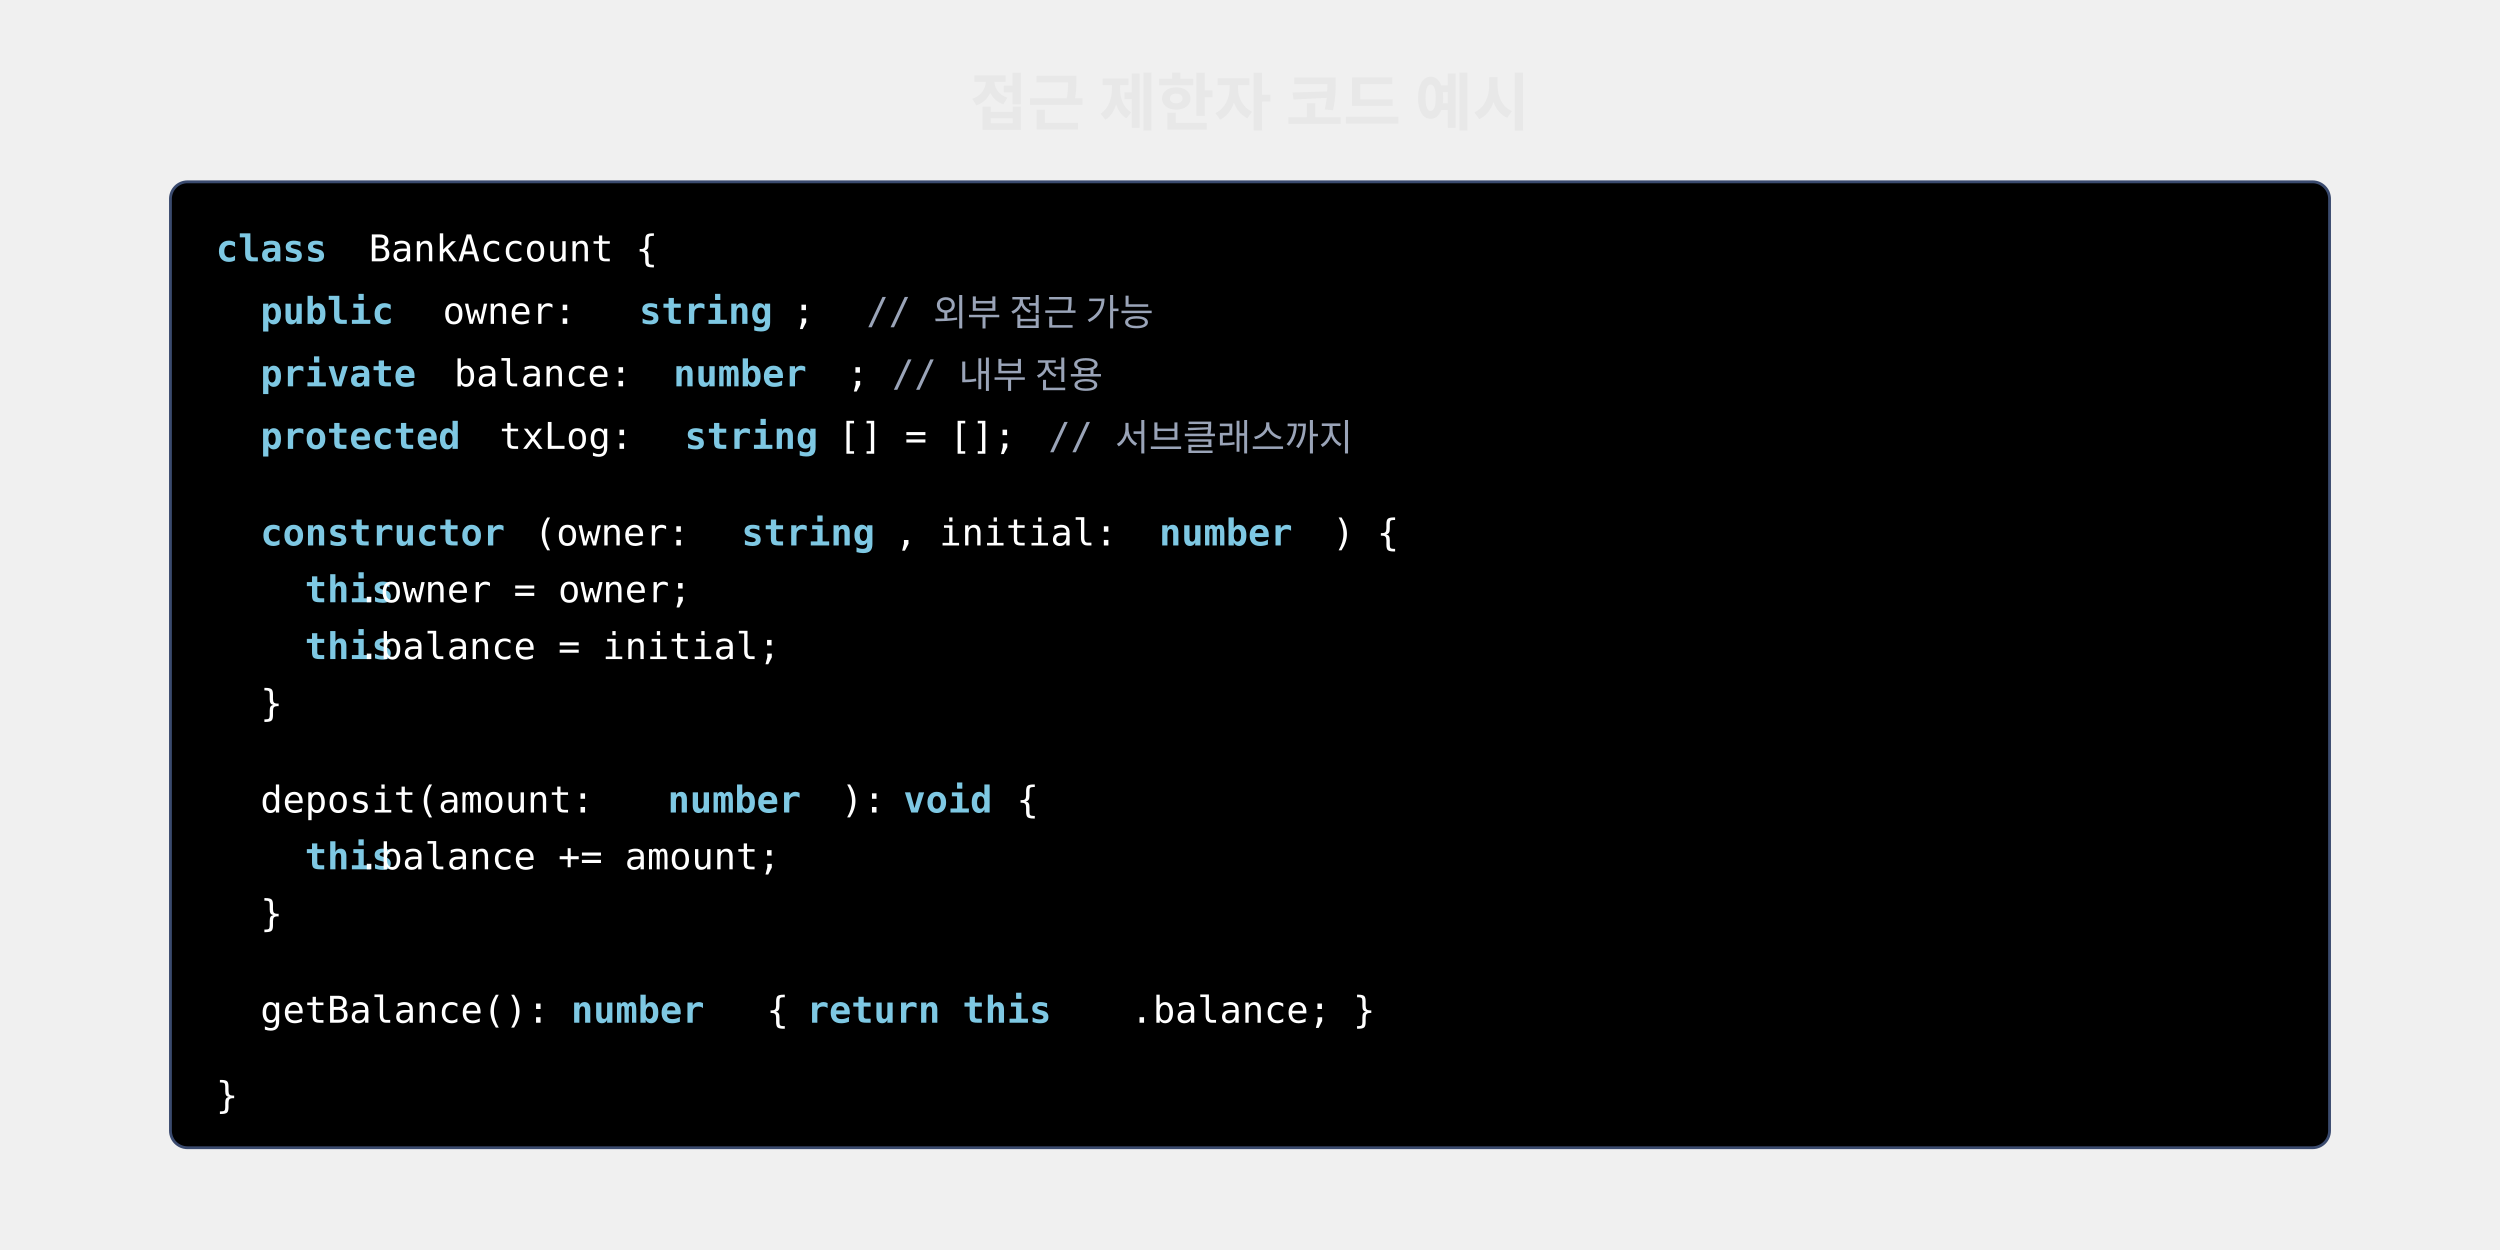
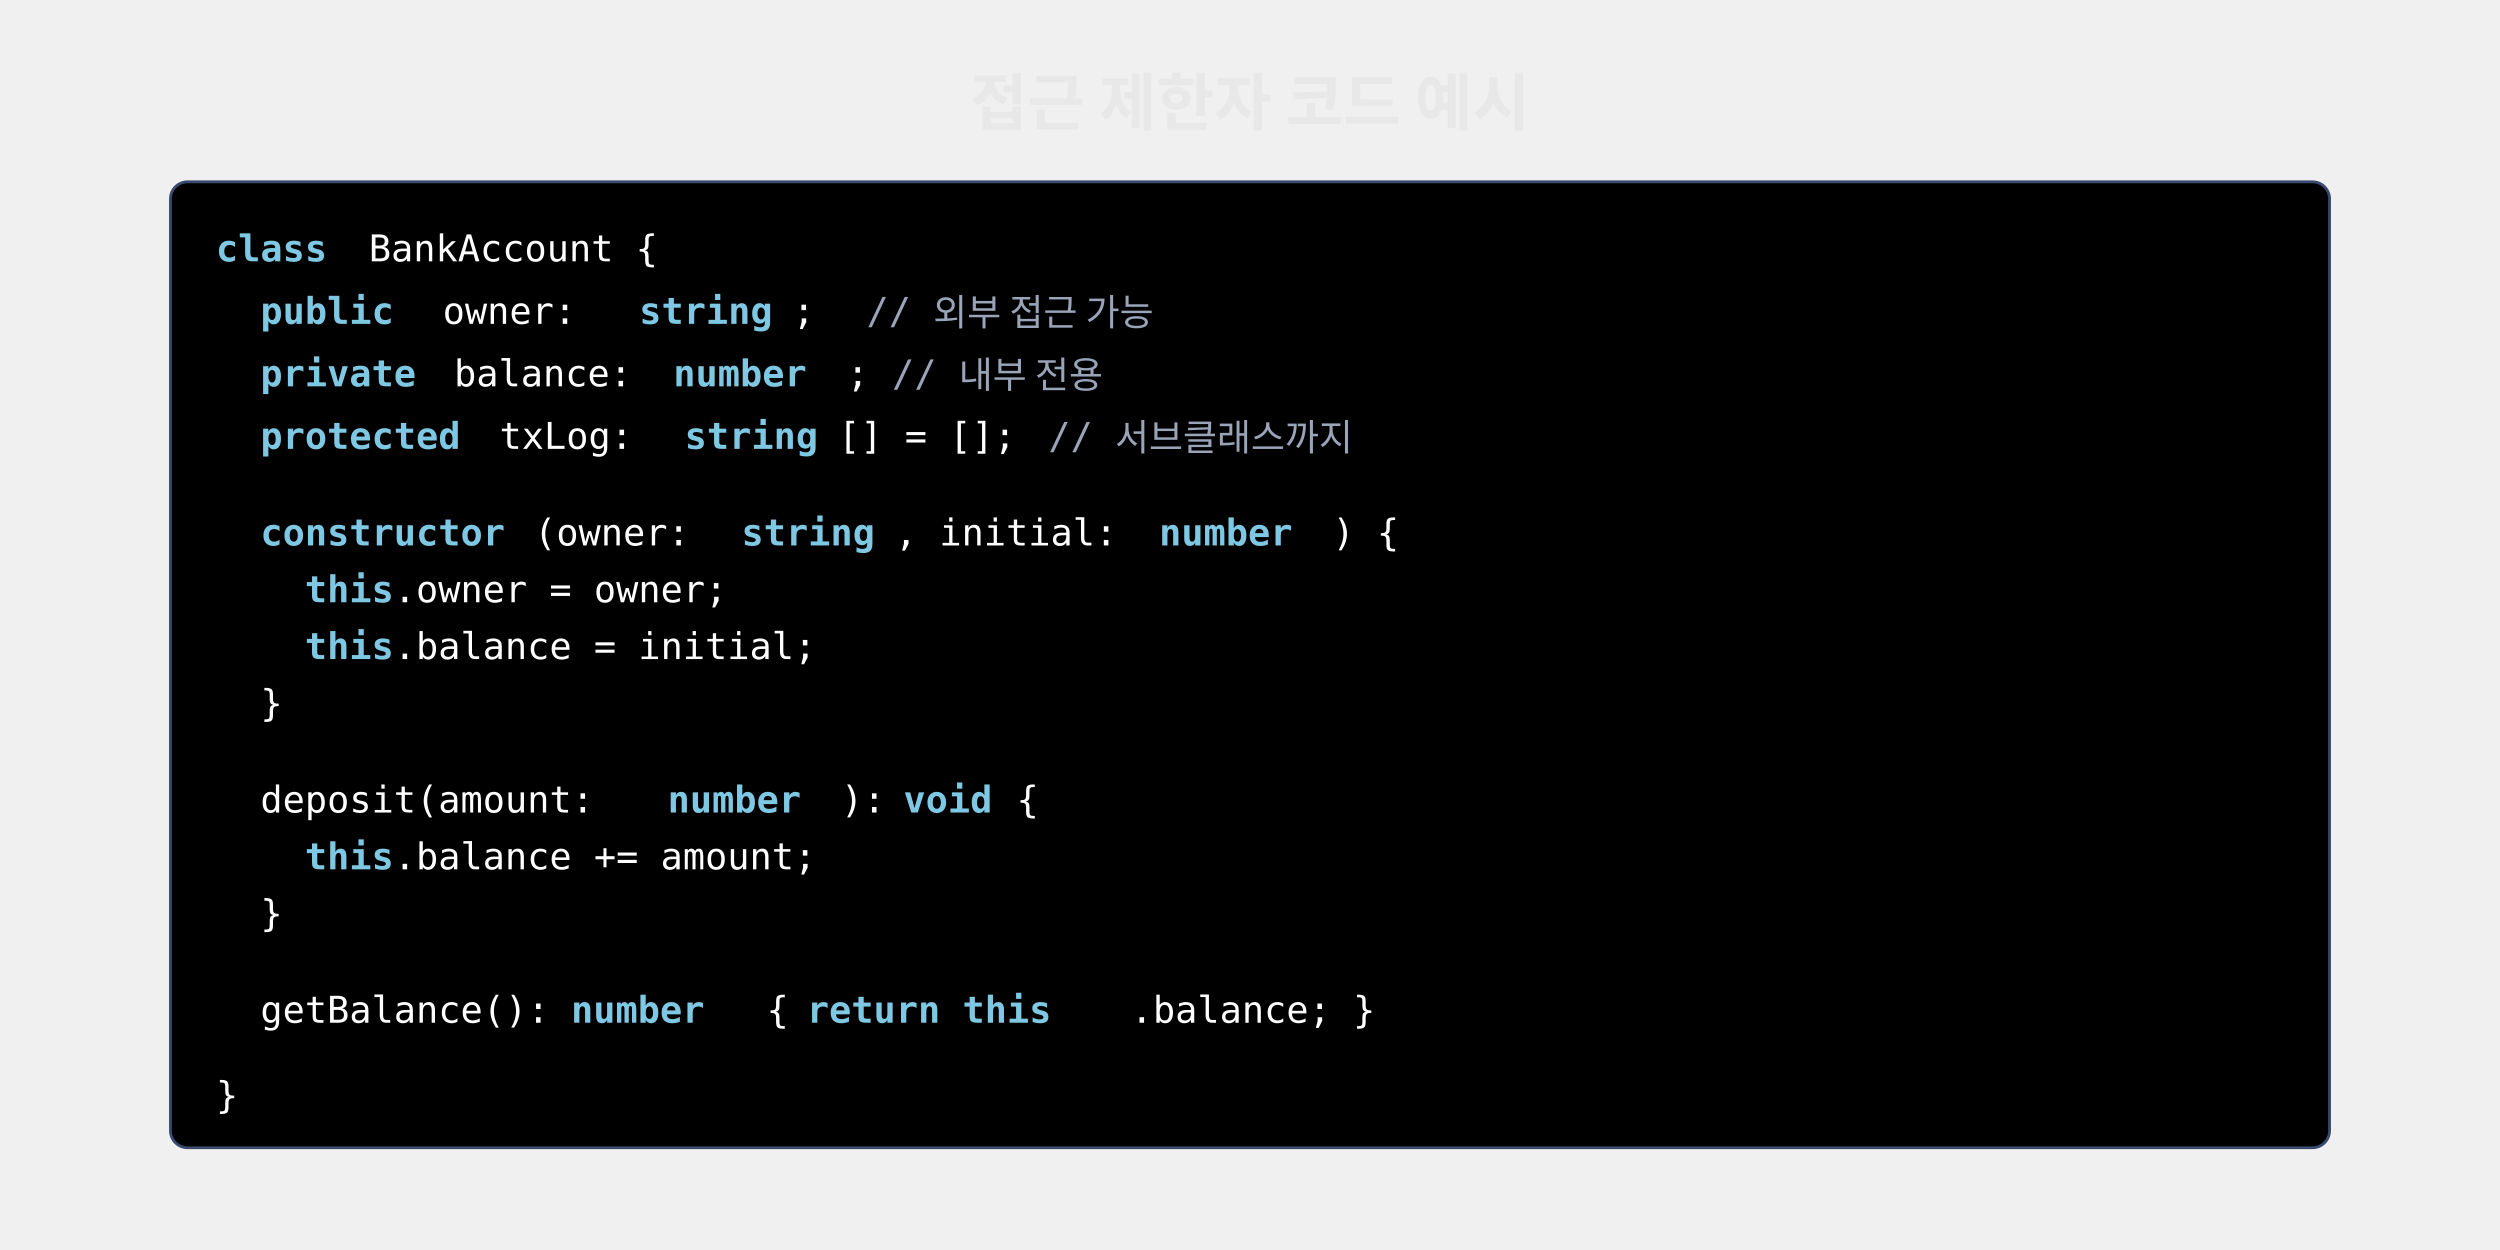
<svg xmlns="http://www.w3.org/2000/svg" width="880" viewBox="0 0 880 440" style="background:#0a0a0a;border-radius:12px">
  <text x="440" y="44" font-family="'Wanted Sans Variable','Wanted Sans',-apple-system,sans-serif" font-size="22" font-weight="700" fill="#e8e8e8" text-anchor="middle">접근 제한자 코드 예시</text>
  <rect x="60" y="64" width="760" height="340" rx="6" fill="#000000" stroke="#3a4a6e" stroke-width="1" />
  <text x="76" y="92" font-family="'JetBrains Mono','Menlo','Consolas',monospace" font-size="13" xml:space="preserve" fill="#7ec8e3" font-weight="600">class</text>
  <text x="122" y="92" font-family="'JetBrains Mono','Menlo','Consolas',monospace" font-size="13" xml:space="preserve" fill="#ffffff"> BankAccount {</text>
  <text x="76" y="114" font-family="'JetBrains Mono','Menlo','Consolas',monospace" font-size="13" xml:space="preserve" fill="#7ec8e3" font-weight="600">  public</text>
  <text x="148" y="114" font-family="'JetBrains Mono','Menlo','Consolas',monospace" font-size="13" xml:space="preserve" fill="#ffffff"> owner: </text>
  <text x="225" y="114" font-family="'JetBrains Mono','Menlo','Consolas',monospace" font-size="13" xml:space="preserve" fill="#7ec8e3" font-weight="600">string</text>
  <text x="279" y="114" font-family="'JetBrains Mono','Menlo','Consolas',monospace" font-size="13" xml:space="preserve" fill="#ffffff">;  </text>
  <text x="305" y="114" font-family="'JetBrains Mono','Menlo','Consolas',monospace" font-size="13" xml:space="preserve" fill="#9aa4b8">// 외부 접근 가능</text>
  <text x="76" y="136" font-family="'JetBrains Mono','Menlo','Consolas',monospace" font-size="13" xml:space="preserve" fill="#7ec8e3" font-weight="600">  private</text>
  <text x="152" y="136" font-family="'JetBrains Mono','Menlo','Consolas',monospace" font-size="13" xml:space="preserve" fill="#ffffff"> balance: </text>
  <text x="237" y="136" font-family="'JetBrains Mono','Menlo','Consolas',monospace" font-size="13" xml:space="preserve" fill="#7ec8e3" font-weight="600">number</text>
  <text x="298" y="136" font-family="'JetBrains Mono','Menlo','Consolas',monospace" font-size="13" xml:space="preserve" fill="#ffffff">; </text>
  <text x="314" y="136" font-family="'JetBrains Mono','Menlo','Consolas',monospace" font-size="13" xml:space="preserve" fill="#9aa4b8">// 내부 전용</text>
  <text x="76" y="158" font-family="'JetBrains Mono','Menlo','Consolas',monospace" font-size="13" xml:space="preserve" fill="#7ec8e3" font-weight="600">  protected</text>
  <text x="168" y="158" font-family="'JetBrains Mono','Menlo','Consolas',monospace" font-size="13" xml:space="preserve" fill="#ffffff"> txLog: </text>
  <text x="241" y="158" font-family="'JetBrains Mono','Menlo','Consolas',monospace" font-size="13" xml:space="preserve" fill="#7ec8e3" font-weight="600">string</text>
  <text x="295" y="158" font-family="'JetBrains Mono','Menlo','Consolas',monospace" font-size="13" xml:space="preserve" fill="#ffffff">[] = []; </text>
  <text x="369" y="158" font-family="'JetBrains Mono','Menlo','Consolas',monospace" font-size="13" xml:space="preserve" fill="#9aa4b8">// 서브클래스까지</text>
  <text x="76" y="192" font-family="'JetBrains Mono','Menlo','Consolas',monospace" font-size="13" xml:space="preserve" fill="#7ec8e3" font-weight="600">  constructor</text>
  <text x="188" y="192" font-family="'JetBrains Mono','Menlo','Consolas',monospace" font-size="13" xml:space="preserve" fill="#ffffff">(owner: </text>
  <text x="261" y="192" font-family="'JetBrains Mono','Menlo','Consolas',monospace" font-size="13" xml:space="preserve" fill="#7ec8e3" font-weight="600">string</text>
  <text x="315" y="192" font-family="'JetBrains Mono','Menlo','Consolas',monospace" font-size="13" xml:space="preserve" fill="#ffffff">, initial: </text>
  <text x="408" y="192" font-family="'JetBrains Mono','Menlo','Consolas',monospace" font-size="13" xml:space="preserve" fill="#7ec8e3" font-weight="600">number</text>
  <text x="469" y="192" font-family="'JetBrains Mono','Menlo','Consolas',monospace" font-size="13" xml:space="preserve" fill="#ffffff">) {</text>
  <text x="76" y="212" font-family="'JetBrains Mono','Menlo','Consolas',monospace" font-size="13" xml:space="preserve" fill="#7ec8e3" font-weight="600">    this</text>
-   <text x="126" y="212" font-family="'JetBrains Mono','Menlo','Consolas',monospace" font-size="13" xml:space="preserve" fill="#ffffff">.owner = owner;  </text>
+   <text x="138.6" y="212" font-family="'JetBrains Mono','Menlo','Consolas',monospace" font-size="13" xml:space="preserve" fill="#ffffff">.owner = owner;  </text>
  <text x="76" y="232" font-family="'JetBrains Mono','Menlo','Consolas',monospace" font-size="13" xml:space="preserve" fill="#7ec8e3" font-weight="600">    this</text>
-   <text x="126" y="232" font-family="'JetBrains Mono','Menlo','Consolas',monospace" font-size="13" xml:space="preserve" fill="#ffffff">.balance = initial;</text>
+   <text x="138.6" y="232" font-family="'JetBrains Mono','Menlo','Consolas',monospace" font-size="13" xml:space="preserve" fill="#ffffff">.balance = initial;</text>
  <text x="76" y="252" font-family="'JetBrains Mono','Menlo','Consolas',monospace" font-size="13" xml:space="preserve" fill="#ffffff">  }</text>
  <text x="76" y="286" font-family="'JetBrains Mono','Menlo','Consolas',monospace" font-size="13" xml:space="preserve" fill="#ffffff">  deposit(amount: </text>
  <text x="235" y="286" font-family="'JetBrains Mono','Menlo','Consolas',monospace" font-size="13" xml:space="preserve" fill="#7ec8e3" font-weight="600">number</text>
  <text x="296" y="286" font-family="'JetBrains Mono','Menlo','Consolas',monospace" font-size="13" xml:space="preserve" fill="#ffffff">): </text>
  <text x="318" y="286" font-family="'JetBrains Mono','Menlo','Consolas',monospace" font-size="13" xml:space="preserve" fill="#7ec8e3" font-weight="600">void</text>
  <text x="350" y="286" font-family="'JetBrains Mono','Menlo','Consolas',monospace" font-size="13" xml:space="preserve" fill="#ffffff"> {</text>
  <text x="76" y="306" font-family="'JetBrains Mono','Menlo','Consolas',monospace" font-size="13" xml:space="preserve" fill="#7ec8e3" font-weight="600">    this</text>
-   <text x="126" y="306" font-family="'JetBrains Mono','Menlo','Consolas',monospace" font-size="13" xml:space="preserve" fill="#ffffff">.balance += amount;</text>
+   <text x="138.6" y="306" font-family="'JetBrains Mono','Menlo','Consolas',monospace" font-size="13" xml:space="preserve" fill="#ffffff">.balance += amount;</text>
  <text x="76" y="326" font-family="'JetBrains Mono','Menlo','Consolas',monospace" font-size="13" xml:space="preserve" fill="#ffffff">  }</text>
  <text x="76" y="360" font-family="'JetBrains Mono','Menlo','Consolas',monospace" font-size="13" xml:space="preserve" fill="#ffffff">  getBalance(): </text>
  <text x="201" y="360" font-family="'JetBrains Mono','Menlo','Consolas',monospace" font-size="13" xml:space="preserve" fill="#7ec8e3" font-weight="600">number</text>
  <text x="262" y="360" font-family="'JetBrains Mono','Menlo','Consolas',monospace" font-size="13" xml:space="preserve" fill="#ffffff"> { </text>
  <text x="284" y="360" font-family="'JetBrains Mono','Menlo','Consolas',monospace" font-size="13" xml:space="preserve" fill="#7ec8e3" font-weight="600">return this</text>
  <text x="398" y="360" font-family="'JetBrains Mono','Menlo','Consolas',monospace" font-size="13" xml:space="preserve" fill="#ffffff">.balance; }</text>
  <text x="76" y="390" font-family="'JetBrains Mono','Menlo','Consolas',monospace" font-size="13" xml:space="preserve" fill="#ffffff">}</text>
</svg>
